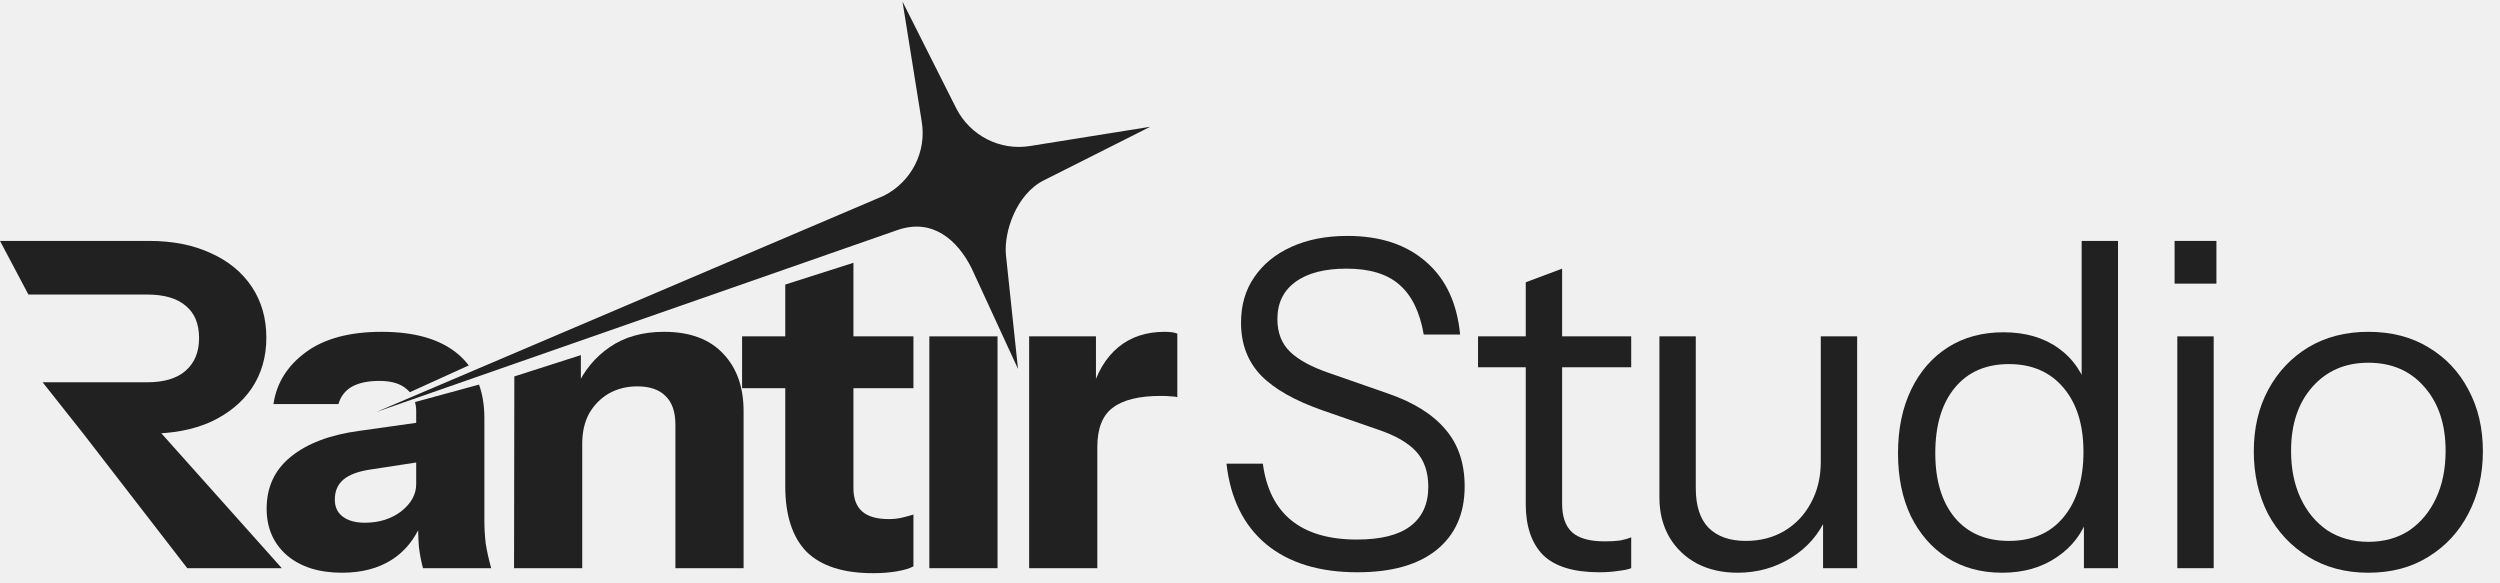
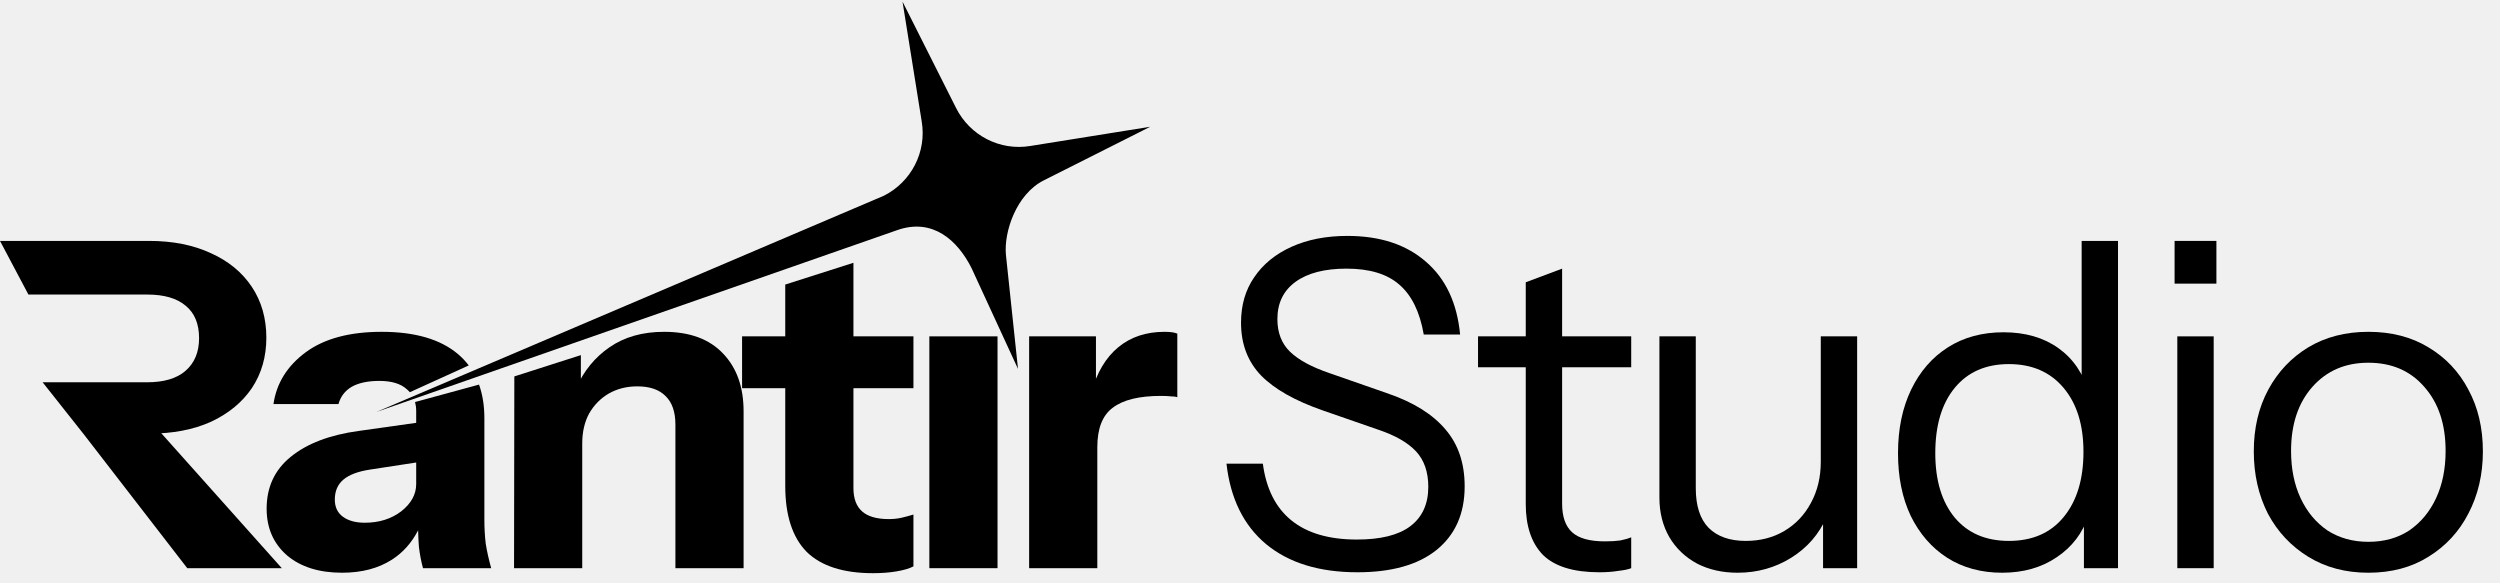
<svg xmlns="http://www.w3.org/2000/svg" width="176" height="41" viewBox="0 0 176 41" fill="none">
  <g clip-path="url(#clip0_86_2656)">
-     <path d="M72.451 40V23.68H77.155V27.52H77.251V40H72.451ZM77.251 31.488L76.835 27.616C77.219 26.229 77.849 25.173 78.723 24.448C79.598 23.723 80.686 23.36 81.987 23.36C82.392 23.36 82.691 23.403 82.883 23.488V27.968C82.776 27.925 82.627 27.904 82.435 27.904C82.243 27.883 82.008 27.872 81.731 27.872C80.195 27.872 79.064 28.149 78.339 28.704C77.614 29.237 77.251 30.165 77.251 31.488Z" fill="#212121" />
-     <path d="M65.426 40V23.68H70.226V40H65.426Z" fill="#212121" />
-     <path d="M61.458 40.352C59.367 40.352 57.81 39.851 56.786 38.848C55.783 37.824 55.282 36.277 55.282 34.208V20.032L60.082 18.5V34.368C60.082 35.093 60.284 35.637 60.69 36C61.095 36.363 61.724 36.544 62.578 36.544C62.898 36.544 63.196 36.512 63.474 36.448C63.751 36.384 64.028 36.309 64.306 36.224V39.872C64.028 40.021 63.634 40.139 63.122 40.224C62.631 40.309 62.076 40.352 61.458 40.352ZM52.242 27.328V23.68H64.306V27.328H52.242Z" fill="#212121" />
-     <path d="M36.189 40L36.209 26.5L40.893 25V27.52H40.989V40H36.189ZM47.549 40V29.888C47.549 28.992 47.314 28.32 46.845 27.872C46.397 27.424 45.735 27.2 44.861 27.2C44.114 27.2 43.442 27.371 42.845 27.712C42.269 28.053 41.81 28.523 41.469 29.12C41.149 29.717 40.989 30.421 40.989 31.232L40.573 27.296C41.106 26.101 41.885 25.152 42.909 24.448C43.954 23.723 45.234 23.36 46.749 23.36C48.562 23.36 49.949 23.872 50.909 24.896C51.869 25.899 52.349 27.253 52.349 28.96V40H47.549Z" fill="#212121" />
-     <path d="M0 16.96L10.495 16.96C12.159 16.96 13.609 17.248 14.847 17.824C16.084 18.379 17.044 19.168 17.727 20.192C18.409 21.216 18.751 22.411 18.751 23.776C18.751 25.12 18.409 26.304 17.727 27.328C17.044 28.331 16.084 29.12 14.847 29.696C13.609 30.251 12.159 30.528 10.495 30.528H5.863L3 26.912H10.367C11.54 26.912 12.436 26.645 13.055 26.112C13.695 25.557 14.015 24.789 14.015 23.808C14.015 22.805 13.705 22.048 13.087 21.536C12.468 21.003 11.561 20.736 10.367 20.736H2L0 16.96ZM13.183 40L3.935 28.032H9.151L19.839 40H13.183Z" fill="#212121" />
-     <path d="M33.724 27.075C33.973 27.771 34.1 28.559 34.1 29.44V36.64C34.1 37.173 34.131 37.718 34.195 38.272C34.281 38.805 34.408 39.381 34.579 40H29.779C29.651 39.53 29.555 39.029 29.491 38.496C29.463 38.145 29.445 37.758 29.436 37.334C28.982 38.211 28.371 38.897 27.604 39.392C26.643 40.011 25.47 40.32 24.083 40.32C22.462 40.32 21.172 39.914 20.212 39.104C19.252 38.272 18.771 37.173 18.771 35.808C18.771 34.294 19.337 33.077 20.468 32.16C21.62 31.221 23.22 30.613 25.268 30.336L29.3 29.767V28.928C29.3 28.703 29.271 28.494 29.219 28.303L33.724 27.075ZM26.067 33.056C25.214 33.184 24.585 33.419 24.18 33.76C23.774 34.102 23.571 34.571 23.571 35.168C23.571 35.701 23.764 36.107 24.148 36.384C24.531 36.662 25.044 36.8 25.684 36.8C26.686 36.8 27.539 36.533 28.243 36C28.947 35.445 29.3 34.805 29.3 34.08V32.56L26.067 33.056ZM26.867 23.36C29.214 23.36 31.006 23.883 32.243 24.928C32.529 25.17 32.78 25.436 33 25.726L28.852 27.612C28.784 27.534 28.711 27.459 28.628 27.392C28.201 27.008 27.56 26.816 26.707 26.816C25.897 26.816 25.246 26.955 24.756 27.232C24.287 27.509 23.977 27.915 23.827 28.448H19.252C19.465 26.976 20.222 25.76 21.523 24.8C22.825 23.84 24.606 23.36 26.867 23.36Z" fill="#212121" />
-     <path d="M71.668 25.973L68.395 18.872C67.421 16.935 65.669 15.316 63.16 16.203L26.5 29L62.219 13.782C64.156 12.809 65.249 10.693 64.888 8.547L63.537 0.114L67.309 7.606C68.282 9.543 70.398 10.636 72.544 10.275L80.977 8.924L73.485 12.696C71.548 13.67 70.669 16.315 70.816 17.931L71.668 25.973Z" fill="#212121" />
-     <path d="M166.731 40.32C165.131 40.32 163.723 39.947 162.507 39.2C161.291 38.453 160.342 37.44 159.659 36.16C158.998 34.859 158.667 33.397 158.667 31.776C158.667 30.133 159.009 28.683 159.691 27.424C160.374 26.165 161.313 25.173 162.507 24.448C163.723 23.723 165.131 23.36 166.731 23.36C168.353 23.36 169.761 23.723 170.955 24.448C172.171 25.173 173.11 26.165 173.771 27.424C174.454 28.683 174.795 30.133 174.795 31.776C174.795 33.397 174.454 34.859 173.771 36.16C173.11 37.44 172.171 38.453 170.955 39.2C169.761 39.947 168.353 40.32 166.731 40.32ZM166.731 38.144C167.841 38.144 168.801 37.877 169.611 37.344C170.422 36.789 171.051 36.032 171.499 35.072C171.947 34.112 172.171 33.003 172.171 31.744C172.171 29.867 171.67 28.363 170.667 27.232C169.686 26.101 168.374 25.536 166.731 25.536C165.11 25.536 163.798 26.101 162.795 27.232C161.793 28.363 161.291 29.867 161.291 31.744C161.291 33.003 161.515 34.112 161.963 35.072C162.411 36.032 163.041 36.789 163.851 37.344C164.683 37.877 165.643 38.144 166.731 38.144Z" fill="#212121" />
-     <path d="M153.283 40V23.68H155.843V40H153.283ZM153.091 19.968V16.96H156.035V19.968H153.091Z" fill="#212121" />
-     <path d="M146.708 40V36.192L147.028 36.288C146.623 37.525 145.876 38.507 144.788 39.232C143.722 39.957 142.442 40.32 140.948 40.32C139.476 40.32 138.186 39.968 137.076 39.264C135.988 38.56 135.135 37.579 134.516 36.32C133.919 35.061 133.62 33.589 133.62 31.904C133.62 30.197 133.93 28.704 134.548 27.424C135.167 26.144 136.031 25.152 137.14 24.448C138.25 23.744 139.551 23.392 141.044 23.392C142.58 23.392 143.871 23.765 144.916 24.512C145.962 25.259 146.676 26.315 147.06 27.68L146.548 27.744V16.96H149.108V40H146.708ZM141.428 38.08C143.071 38.08 144.351 37.525 145.268 36.416C146.207 35.285 146.676 33.749 146.676 31.808C146.676 29.909 146.207 28.405 145.268 27.296C144.33 26.187 143.05 25.632 141.428 25.632C139.807 25.632 138.538 26.187 137.62 27.296C136.703 28.405 136.244 29.941 136.244 31.904C136.244 33.824 136.703 35.339 137.62 36.448C138.538 37.536 139.807 38.08 141.428 38.08Z" fill="#212121" />
-     <path d="M122.327 40.32C121.26 40.32 120.311 40.107 119.479 39.68C118.647 39.232 117.996 38.613 117.527 37.824C117.058 37.013 116.823 36.085 116.823 35.04V23.68H119.383V34.368C119.383 35.605 119.682 36.533 120.279 37.152C120.898 37.771 121.772 38.08 122.903 38.08C123.927 38.08 124.834 37.845 125.623 37.376C126.412 36.907 127.031 36.256 127.479 35.424C127.948 34.571 128.183 33.6 128.183 32.512L128.599 36.384C128.066 37.6 127.234 38.56 126.103 39.264C124.972 39.968 123.714 40.32 122.327 40.32ZM128.343 40V36.16H128.183V23.68H130.743V40H128.343Z" fill="#212121" />
-     <path d="M112.597 40.288C110.783 40.288 109.461 39.883 108.629 39.072C107.818 38.24 107.413 37.045 107.413 35.488V19.872L109.973 18.912V35.456C109.973 36.373 110.207 37.045 110.677 37.472C111.146 37.899 111.914 38.112 112.981 38.112C113.407 38.112 113.77 38.091 114.069 38.048C114.389 37.984 114.645 37.909 114.837 37.824V40C114.623 40.085 114.314 40.149 113.909 40.192C113.525 40.256 113.087 40.288 112.597 40.288ZM104.053 25.856V23.68H114.837V25.856H104.053Z" fill="#212121" />
-     <path d="M95.56 40.288C92.872 40.288 90.728 39.627 89.128 38.304C87.549 36.981 86.621 35.093 86.344 32.64H88.904C89.139 34.411 89.811 35.744 90.92 36.64C92.029 37.536 93.565 37.984 95.528 37.984C97.192 37.984 98.44 37.675 99.272 37.056C100.125 36.416 100.552 35.488 100.552 34.272C100.552 33.227 100.264 32.395 99.688 31.776C99.112 31.157 98.216 30.645 97 30.24L93.128 28.896C91.165 28.213 89.715 27.392 88.776 26.432C87.837 25.451 87.368 24.213 87.368 22.72C87.368 21.483 87.677 20.416 88.296 19.52C88.915 18.603 89.789 17.888 90.92 17.376C92.051 16.864 93.363 16.608 94.856 16.608C97.16 16.608 99.005 17.216 100.392 18.432C101.779 19.627 102.579 21.333 102.792 23.552H100.232C99.955 21.952 99.379 20.779 98.504 20.032C97.651 19.285 96.413 18.912 94.792 18.912C93.256 18.912 92.061 19.221 91.208 19.84C90.355 20.459 89.928 21.333 89.928 22.464C89.928 23.424 90.227 24.192 90.824 24.768C91.421 25.344 92.349 25.845 93.608 26.272L97.736 27.712C99.528 28.331 100.872 29.173 101.768 30.24C102.664 31.285 103.112 32.619 103.112 34.24C103.112 36.16 102.451 37.653 101.128 38.72C99.827 39.765 97.971 40.288 95.56 40.288Z" fill="#212121" />
+     <path d="M72.451 40V23.68H77.155V27.52H77.251V40H72.451ZM77.251 31.488L76.835 27.616C77.219 26.229 77.849 25.173 78.723 24.448C79.598 23.723 80.686 23.36 81.987 23.36C82.392 23.36 82.691 23.403 82.883 23.488V27.968C82.776 27.925 82.627 27.904 82.435 27.904C82.243 27.883 82.008 27.872 81.731 27.872C80.195 27.872 79.064 28.149 78.339 28.704C77.614 29.237 77.251 30.165 77.251 31.488Z" fill="currentColor" />
+     <path d="M65.426 40V23.68H70.226V40H65.426Z" fill="currentColor" />
+     <path d="M61.458 40.352C59.367 40.352 57.81 39.851 56.786 38.848C55.783 37.824 55.282 36.277 55.282 34.208V20.032L60.082 18.5V34.368C60.082 35.093 60.284 35.637 60.69 36C61.095 36.363 61.724 36.544 62.578 36.544C62.898 36.544 63.196 36.512 63.474 36.448C63.751 36.384 64.028 36.309 64.306 36.224V39.872C64.028 40.021 63.634 40.139 63.122 40.224C62.631 40.309 62.076 40.352 61.458 40.352ZM52.242 27.328V23.68H64.306V27.328H52.242Z" fill="currentColor" />
+     <path d="M36.189 40L36.209 26.5L40.893 25V27.52H40.989V40H36.189ZM47.549 40V29.888C47.549 28.992 47.314 28.32 46.845 27.872C46.397 27.424 45.735 27.2 44.861 27.2C44.114 27.2 43.442 27.371 42.845 27.712C42.269 28.053 41.81 28.523 41.469 29.12C41.149 29.717 40.989 30.421 40.989 31.232L40.573 27.296C41.106 26.101 41.885 25.152 42.909 24.448C43.954 23.723 45.234 23.36 46.749 23.36C48.562 23.36 49.949 23.872 50.909 24.896C51.869 25.899 52.349 27.253 52.349 28.96V40H47.549Z" fill="currentColor" />
+     <path d="M0 16.96L10.495 16.96C12.159 16.96 13.609 17.248 14.847 17.824C16.084 18.379 17.044 19.168 17.727 20.192C18.409 21.216 18.751 22.411 18.751 23.776C18.751 25.12 18.409 26.304 17.727 27.328C17.044 28.331 16.084 29.12 14.847 29.696C13.609 30.251 12.159 30.528 10.495 30.528H5.863L3 26.912H10.367C11.54 26.912 12.436 26.645 13.055 26.112C13.695 25.557 14.015 24.789 14.015 23.808C14.015 22.805 13.705 22.048 13.087 21.536C12.468 21.003 11.561 20.736 10.367 20.736H2L0 16.96ZM13.183 40L3.935 28.032H9.151L19.839 40H13.183Z" fill="currentColor" />
+     <path d="M33.724 27.075C33.973 27.771 34.1 28.559 34.1 29.44V36.64C34.1 37.173 34.131 37.718 34.195 38.272C34.281 38.805 34.408 39.381 34.579 40H29.779C29.651 39.53 29.555 39.029 29.491 38.496C29.463 38.145 29.445 37.758 29.436 37.334C28.982 38.211 28.371 38.897 27.604 39.392C26.643 40.011 25.47 40.32 24.083 40.32C22.462 40.32 21.172 39.914 20.212 39.104C19.252 38.272 18.771 37.173 18.771 35.808C18.771 34.294 19.337 33.077 20.468 32.16C21.62 31.221 23.22 30.613 25.268 30.336L29.3 29.767V28.928C29.3 28.703 29.271 28.494 29.219 28.303L33.724 27.075ZM26.067 33.056C25.214 33.184 24.585 33.419 24.18 33.76C23.774 34.102 23.571 34.571 23.571 35.168C23.571 35.701 23.764 36.107 24.148 36.384C24.531 36.662 25.044 36.8 25.684 36.8C26.686 36.8 27.539 36.533 28.243 36C28.947 35.445 29.3 34.805 29.3 34.08V32.56L26.067 33.056ZM26.867 23.36C29.214 23.36 31.006 23.883 32.243 24.928C32.529 25.17 32.78 25.436 33 25.726L28.852 27.612C28.784 27.534 28.711 27.459 28.628 27.392C28.201 27.008 27.56 26.816 26.707 26.816C25.897 26.816 25.246 26.955 24.756 27.232C24.287 27.509 23.977 27.915 23.827 28.448H19.252C19.465 26.976 20.222 25.76 21.523 24.8C22.825 23.84 24.606 23.36 26.867 23.36Z" fill="currentColor" />
+     <path d="M71.668 25.973L68.395 18.872C67.421 16.935 65.669 15.316 63.16 16.203L26.5 29L62.219 13.782C64.156 12.809 65.249 10.693 64.888 8.547L63.537 0.114L67.309 7.606C68.282 9.543 70.398 10.636 72.544 10.275L80.977 8.924L73.485 12.696C71.548 13.67 70.669 16.315 70.816 17.931L71.668 25.973Z" fill="currentColor" />
+     <path d="M166.731 40.32C165.131 40.32 163.723 39.947 162.507 39.2C161.291 38.453 160.342 37.44 159.659 36.16C158.998 34.859 158.667 33.397 158.667 31.776C158.667 30.133 159.009 28.683 159.691 27.424C160.374 26.165 161.313 25.173 162.507 24.448C163.723 23.723 165.131 23.36 166.731 23.36C168.353 23.36 169.761 23.723 170.955 24.448C172.171 25.173 173.11 26.165 173.771 27.424C174.454 28.683 174.795 30.133 174.795 31.776C174.795 33.397 174.454 34.859 173.771 36.16C173.11 37.44 172.171 38.453 170.955 39.2C169.761 39.947 168.353 40.32 166.731 40.32ZM166.731 38.144C167.841 38.144 168.801 37.877 169.611 37.344C170.422 36.789 171.051 36.032 171.499 35.072C171.947 34.112 172.171 33.003 172.171 31.744C172.171 29.867 171.67 28.363 170.667 27.232C169.686 26.101 168.374 25.536 166.731 25.536C165.11 25.536 163.798 26.101 162.795 27.232C161.793 28.363 161.291 29.867 161.291 31.744C161.291 33.003 161.515 34.112 161.963 35.072C162.411 36.032 163.041 36.789 163.851 37.344C164.683 37.877 165.643 38.144 166.731 38.144Z" fill="currentColor" />
+     <path d="M153.283 40V23.68H155.843V40H153.283ZM153.091 19.968V16.96H156.035V19.968H153.091Z" fill="currentColor" />
+     <path d="M146.708 40V36.192L147.028 36.288C146.623 37.525 145.876 38.507 144.788 39.232C143.722 39.957 142.442 40.32 140.948 40.32C139.476 40.32 138.186 39.968 137.076 39.264C135.988 38.56 135.135 37.579 134.516 36.32C133.919 35.061 133.62 33.589 133.62 31.904C133.62 30.197 133.93 28.704 134.548 27.424C135.167 26.144 136.031 25.152 137.14 24.448C138.25 23.744 139.551 23.392 141.044 23.392C142.58 23.392 143.871 23.765 144.916 24.512C145.962 25.259 146.676 26.315 147.06 27.68L146.548 27.744V16.96H149.108V40H146.708ZM141.428 38.08C143.071 38.08 144.351 37.525 145.268 36.416C146.207 35.285 146.676 33.749 146.676 31.808C146.676 29.909 146.207 28.405 145.268 27.296C144.33 26.187 143.05 25.632 141.428 25.632C139.807 25.632 138.538 26.187 137.62 27.296C136.703 28.405 136.244 29.941 136.244 31.904C136.244 33.824 136.703 35.339 137.62 36.448C138.538 37.536 139.807 38.08 141.428 38.08Z" fill="currentColor" />
+     <path d="M122.327 40.32C121.26 40.32 120.311 40.107 119.479 39.68C118.647 39.232 117.996 38.613 117.527 37.824C117.058 37.013 116.823 36.085 116.823 35.04V23.68H119.383V34.368C119.383 35.605 119.682 36.533 120.279 37.152C120.898 37.771 121.772 38.08 122.903 38.08C123.927 38.08 124.834 37.845 125.623 37.376C126.412 36.907 127.031 36.256 127.479 35.424C127.948 34.571 128.183 33.6 128.183 32.512L128.599 36.384C128.066 37.6 127.234 38.56 126.103 39.264C124.972 39.968 123.714 40.32 122.327 40.32ZM128.343 40V36.16H128.183V23.68H130.743V40H128.343Z" fill="currentColor" />
+     <path d="M112.597 40.288C110.783 40.288 109.461 39.883 108.629 39.072C107.818 38.24 107.413 37.045 107.413 35.488V19.872L109.973 18.912V35.456C109.973 36.373 110.207 37.045 110.677 37.472C111.146 37.899 111.914 38.112 112.981 38.112C113.407 38.112 113.77 38.091 114.069 38.048C114.389 37.984 114.645 37.909 114.837 37.824V40C114.623 40.085 114.314 40.149 113.909 40.192C113.525 40.256 113.087 40.288 112.597 40.288ZM104.053 25.856V23.68H114.837V25.856H104.053Z" fill="currentColor" />
+     <path d="M95.56 40.288C92.872 40.288 90.728 39.627 89.128 38.304C87.549 36.981 86.621 35.093 86.344 32.64H88.904C89.139 34.411 89.811 35.744 90.92 36.64C92.029 37.536 93.565 37.984 95.528 37.984C97.192 37.984 98.44 37.675 99.272 37.056C100.125 36.416 100.552 35.488 100.552 34.272C100.552 33.227 100.264 32.395 99.688 31.776C99.112 31.157 98.216 30.645 97 30.24L93.128 28.896C91.165 28.213 89.715 27.392 88.776 26.432C87.837 25.451 87.368 24.213 87.368 22.72C87.368 21.483 87.677 20.416 88.296 19.52C88.915 18.603 89.789 17.888 90.92 17.376C92.051 16.864 93.363 16.608 94.856 16.608C97.16 16.608 99.005 17.216 100.392 18.432C101.779 19.627 102.579 21.333 102.792 23.552H100.232C99.955 21.952 99.379 20.779 98.504 20.032C97.651 19.285 96.413 18.912 94.792 18.912C93.256 18.912 92.061 19.221 91.208 19.84C90.355 20.459 89.928 21.333 89.928 22.464C89.928 23.424 90.227 24.192 90.824 24.768C91.421 25.344 92.349 25.845 93.608 26.272L97.736 27.712C99.528 28.331 100.872 29.173 101.768 30.24C102.664 31.285 103.112 32.619 103.112 34.24C103.112 36.16 102.451 37.653 101.128 38.72C99.827 39.765 97.971 40.288 95.56 40.288Z" fill="currentColor" />
  </g>
  <defs>
    <clipPath id="clip0_86_2656">
      <rect width="176" height="41" fill="white" />
    </clipPath>
  </defs>
</svg>
